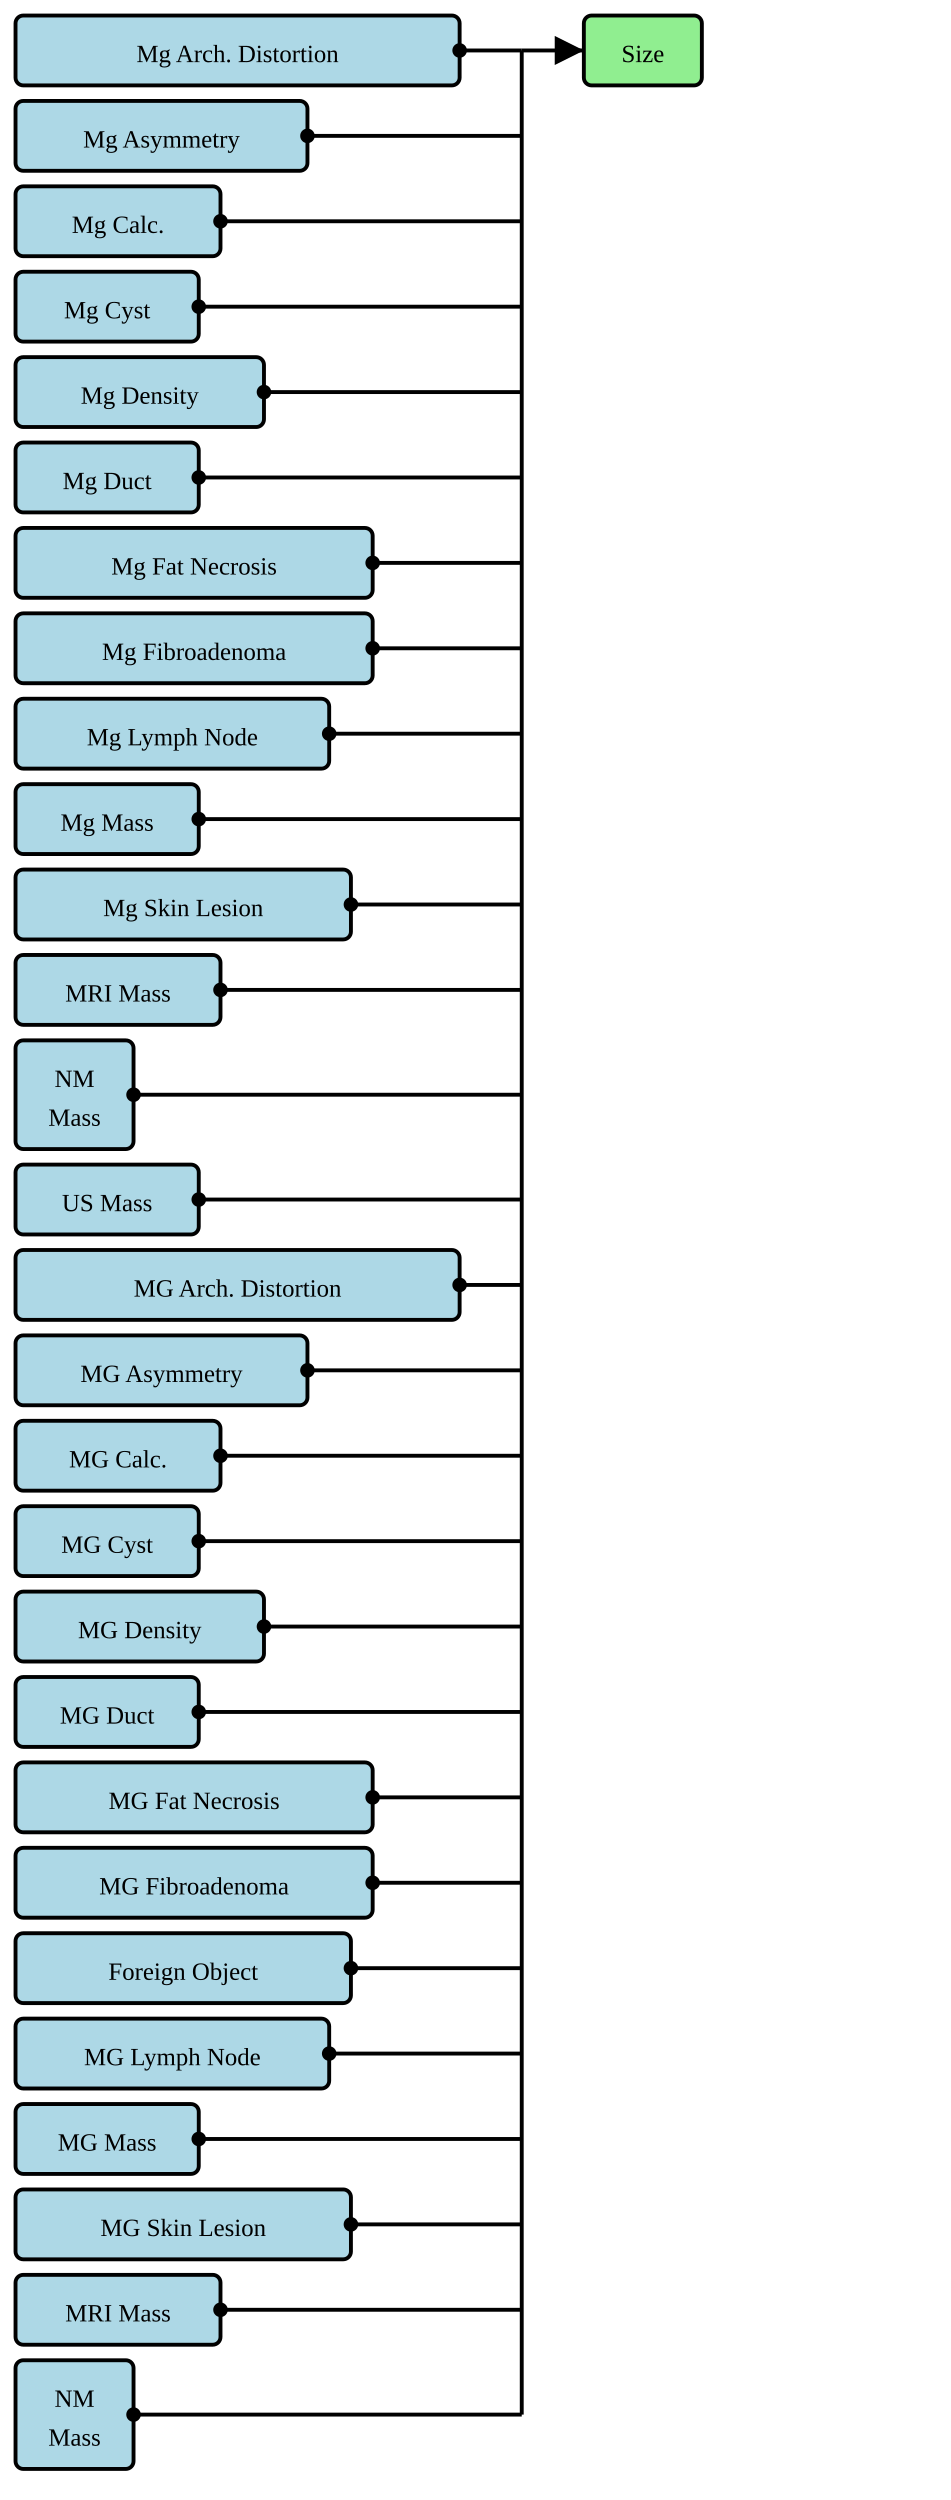
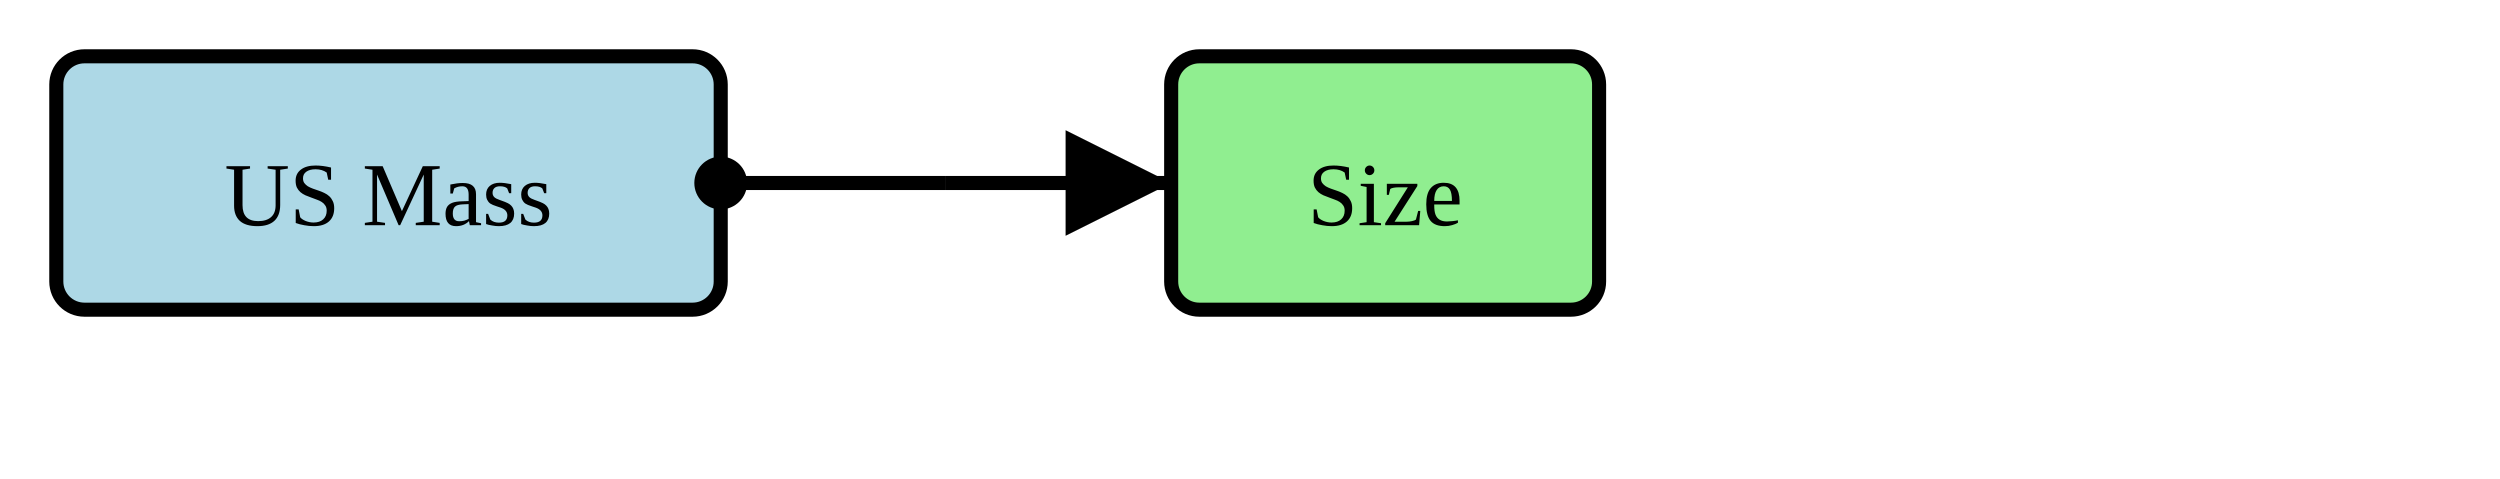
- <svg xmlns="http://www.w3.org/2000/svg" version="1.1" width="459" height="1207.5">
+ <svg xmlns="http://www.w3.org/2000/svg" version="1.1" width="333" height="63.75">
  <defs>
    <marker id="arrowStart" markerWidth="3.75" markerHeight="3.75" markerUnits="px" refX="1.875" refY="1.875">
      <circle fill="Black" stroke-width="0" cx="1.875" cy="1.875" r="1.875" />
    </marker>
    <marker id="arrowEnd" markerWidth="7.5" markerHeight="7.5" markerUnits="px" refX="7.5" refY="3.75">
      <polygon fill="Black" stroke-width="0" points="0 0 7.5 3.75 0 7.5" />
    </marker>
  </defs>
  <g>
    <g transform="translate(7.5 7.5)">
-       <rect fill="LightBlue" stroke="Black" stroke-width="1.875" x="0" y="0" width="214.5" height="33.75" rx="3.75" ry="3.75" />
-       <a href="./StructureDefinition-BreastRadMammoAbnormalityArchitecturalDistortion.html" target="_blank">
-         <text x="107.25" y="22.5" text-anchor="middle">Mg Arch. Distortion</text>
-       </a>
-     </g>
-     <g transform="translate(7.5 48.75)">
-       <rect fill="LightBlue" stroke="Black" stroke-width="1.875" x="0" y="0" width="141" height="33.75" rx="3.75" ry="3.75" />
-       <a href="./StructureDefinition-BreastRadMammoAbnormalityAsymmetry.html" target="_blank">
-         <text x="70.5" y="22.5" text-anchor="middle">Mg Asymmetry</text>
-       </a>
-     </g>
-     <g transform="translate(7.5 90)">
-       <rect fill="LightBlue" stroke="Black" stroke-width="1.875" x="0" y="0" width="99" height="33.75" rx="3.75" ry="3.75" />
-       <a href="./StructureDefinition-BreastRadMammoAbnormalityCalcification.html" target="_blank">
-         <text x="49.5" y="22.5" text-anchor="middle">Mg Calc.</text>
-       </a>
-     </g>
-     <g transform="translate(7.5 131.25)">
-       <rect fill="LightBlue" stroke="Black" stroke-width="1.875" x="0" y="0" width="88.5" height="33.75" rx="3.75" ry="3.75" />
-       <a href="./StructureDefinition-BreastRadMammoAbnormalityCyst.html" target="_blank">
-         <text x="44.25" y="22.5" text-anchor="middle">Mg Cyst</text>
-       </a>
-     </g>
-     <g transform="translate(7.5 172.5)">
-       <rect fill="LightBlue" stroke="Black" stroke-width="1.875" x="0" y="0" width="120" height="33.75" rx="3.75" ry="3.75" />
-       <a href="./StructureDefinition-BreastRadMammoAbnormalityDensity.html" target="_blank">
-         <text x="60" y="22.5" text-anchor="middle">Mg Density</text>
-       </a>
-     </g>
-     <g transform="translate(7.5 213.75)">
-       <rect fill="LightBlue" stroke="Black" stroke-width="1.875" x="0" y="0" width="88.5" height="33.75" rx="3.75" ry="3.75" />
-       <a href="./StructureDefinition-BreastRadMammoAbnormalityDuct.html" target="_blank">
-         <text x="44.25" y="22.5" text-anchor="middle">Mg Duct</text>
-       </a>
-     </g>
-     <g transform="translate(7.5 255)">
-       <rect fill="LightBlue" stroke="Black" stroke-width="1.875" x="0" y="0" width="172.5" height="33.75" rx="3.75" ry="3.75" />
-       <a href="./StructureDefinition-BreastRadMammoAbnormalityFatNecrosis.html" target="_blank">
-         <text x="86.25" y="22.5" text-anchor="middle">Mg Fat Necrosis</text>
-       </a>
-     </g>
-     <g transform="translate(7.5 296.25)">
-       <rect fill="LightBlue" stroke="Black" stroke-width="1.875" x="0" y="0" width="172.5" height="33.75" rx="3.75" ry="3.75" />
-       <a href="./StructureDefinition-BreastRadMammoAbnormalityFibroadenoma.html" target="_blank">
-         <text x="86.25" y="22.5" text-anchor="middle">Mg Fibroadenoma</text>
-       </a>
-     </g>
-     <g transform="translate(7.5 337.5)">
-       <rect fill="LightBlue" stroke="Black" stroke-width="1.875" x="0" y="0" width="151.5" height="33.75" rx="3.75" ry="3.75" />
-       <a href="./StructureDefinition-BreastRadMammoAbnormalityLymphNode.html" target="_blank">
-         <text x="75.75" y="22.5" text-anchor="middle">Mg Lymph Node</text>
-       </a>
-     </g>
-     <g transform="translate(7.5 378.75)">
-       <rect fill="LightBlue" stroke="Black" stroke-width="1.875" x="0" y="0" width="88.5" height="33.75" rx="3.75" ry="3.75" />
-       <a href="./StructureDefinition-BreastRadMammoMass.html" target="_blank">
-         <text x="44.25" y="22.5" text-anchor="middle">Mg Mass</text>
-       </a>
-     </g>
-     <g transform="translate(7.5 420)">
-       <rect fill="LightBlue" stroke="Black" stroke-width="1.875" x="0" y="0" width="162" height="33.75" rx="3.75" ry="3.75" />
-       <a href="./StructureDefinition-BreastRadMammoSkinLesion.html" target="_blank">
-         <text x="81" y="22.5" text-anchor="middle">Mg Skin Lesion</text>
-       </a>
-     </g>
-     <g transform="translate(7.5 461.25)">
-       <rect fill="LightBlue" stroke="Black" stroke-width="1.875" x="0" y="0" width="99" height="33.75" rx="3.75" ry="3.75" />
-       <a href="./StructureDefinition-BreastRadMRIMass.html" target="_blank">
-         <text x="49.5" y="22.5" text-anchor="middle">MRI Mass</text>
-       </a>
-     </g>
-     <g transform="translate(7.5 502.5)">
-       <rect fill="LightBlue" stroke="Black" stroke-width="1.875" x="0" y="0" width="57" height="52.5" rx="3.75" ry="3.75" />
-       <a href="./StructureDefinition-BreastRadNMMass.html" target="_blank">
-         <text x="28.5" y="22.5" text-anchor="middle">NM</text>
-       </a>
-       <a href="./StructureDefinition-BreastRadNMMass.html" target="_blank">
-         <text x="28.5" y="41.25" text-anchor="middle">Mass</text>
-       </a>
-     </g>
-     <g transform="translate(7.5 562.5)">
      <rect fill="LightBlue" stroke="Black" stroke-width="1.875" x="0" y="0" width="88.5" height="33.75" rx="3.75" ry="3.75" />
      <a href="./StructureDefinition-BreastRadUSMass.html" target="_blank">
        <text x="44.25" y="22.5" text-anchor="middle">US Mass</text>
      </a>
    </g>
-     <g transform="translate(7.5 603.75)">
-       <rect fill="LightBlue" stroke="Black" stroke-width="1.875" x="0" y="0" width="214.5" height="33.75" rx="3.75" ry="3.75" />
-       <a href="./StructureDefinition-MGAbnormalityArchitecturalDistortion.html" target="_blank">
-         <text x="107.25" y="22.5" text-anchor="middle">MG Arch. Distortion</text>
-       </a>
-     </g>
-     <g transform="translate(7.5 645)">
-       <rect fill="LightBlue" stroke="Black" stroke-width="1.875" x="0" y="0" width="141" height="33.75" rx="3.75" ry="3.75" />
-       <a href="./StructureDefinition-MGAbnormalityAsymmetry.html" target="_blank">
-         <text x="70.5" y="22.5" text-anchor="middle">MG Asymmetry</text>
-       </a>
-     </g>
-     <g transform="translate(7.5 686.25)">
-       <rect fill="LightBlue" stroke="Black" stroke-width="1.875" x="0" y="0" width="99" height="33.75" rx="3.75" ry="3.75" />
-       <a href="./StructureDefinition-MGAbnormalityCalcification.html" target="_blank">
-         <text x="49.5" y="22.5" text-anchor="middle">MG Calc.</text>
-       </a>
-     </g>
-     <g transform="translate(7.5 727.5)">
-       <rect fill="LightBlue" stroke="Black" stroke-width="1.875" x="0" y="0" width="88.5" height="33.75" rx="3.75" ry="3.75" />
-       <a href="./StructureDefinition-MGAbnormalityCyst.html" target="_blank">
-         <text x="44.25" y="22.5" text-anchor="middle">MG Cyst</text>
-       </a>
-     </g>
-     <g transform="translate(7.5 768.75)">
-       <rect fill="LightBlue" stroke="Black" stroke-width="1.875" x="0" y="0" width="120" height="33.75" rx="3.75" ry="3.75" />
-       <a href="./StructureDefinition-MGAbnormalityDensity.html" target="_blank">
-         <text x="60" y="22.5" text-anchor="middle">MG Density</text>
-       </a>
-     </g>
-     <g transform="translate(7.5 810)">
-       <rect fill="LightBlue" stroke="Black" stroke-width="1.875" x="0" y="0" width="88.5" height="33.75" rx="3.75" ry="3.75" />
-       <a href="./StructureDefinition-MGAbnormalityDuct.html" target="_blank">
-         <text x="44.25" y="22.5" text-anchor="middle">MG Duct</text>
-       </a>
-     </g>
-     <g transform="translate(7.5 851.25)">
-       <rect fill="LightBlue" stroke="Black" stroke-width="1.875" x="0" y="0" width="172.5" height="33.75" rx="3.75" ry="3.75" />
-       <a href="./StructureDefinition-MGAbnormalityFatNecrosis.html" target="_blank">
-         <text x="86.25" y="22.5" text-anchor="middle">MG Fat Necrosis</text>
-       </a>
-     </g>
-     <g transform="translate(7.5 892.5)">
-       <rect fill="LightBlue" stroke="Black" stroke-width="1.875" x="0" y="0" width="172.5" height="33.75" rx="3.75" ry="3.75" />
-       <a href="./StructureDefinition-MGAbnormalityFibroadenoma.html" target="_blank">
-         <text x="86.25" y="22.5" text-anchor="middle">MG Fibroadenoma</text>
-       </a>
-     </g>
-     <g transform="translate(7.5 933.75)">
-       <rect fill="LightBlue" stroke="Black" stroke-width="1.875" x="0" y="0" width="162" height="33.75" rx="3.75" ry="3.75" />
-       <a href="./StructureDefinition-MGAbnormalityForeignObject.html" target="_blank">
-         <text x="81" y="22.5" text-anchor="middle">Foreign Object</text>
-       </a>
-     </g>
-     <g transform="translate(7.5 975)">
-       <rect fill="LightBlue" stroke="Black" stroke-width="1.875" x="0" y="0" width="151.5" height="33.75" rx="3.75" ry="3.75" />
-       <a href="./StructureDefinition-MGAbnormalityLymphNode.html" target="_blank">
-         <text x="75.75" y="22.5" text-anchor="middle">MG Lymph Node</text>
-       </a>
-     </g>
-     <g transform="translate(7.5 1016.25)">
-       <rect fill="LightBlue" stroke="Black" stroke-width="1.875" x="0" y="0" width="88.5" height="33.75" rx="3.75" ry="3.75" />
-       <a href="./StructureDefinition-MGMass.html" target="_blank">
-         <text x="44.25" y="22.5" text-anchor="middle">MG Mass</text>
-       </a>
-     </g>
-     <g transform="translate(7.5 1057.5)">
-       <rect fill="LightBlue" stroke="Black" stroke-width="1.875" x="0" y="0" width="162" height="33.75" rx="3.75" ry="3.75" />
-       <a href="./StructureDefinition-MGSkinLesion.html" target="_blank">
-         <text x="81" y="22.5" text-anchor="middle">MG Skin Lesion</text>
-       </a>
-     </g>
-     <g transform="translate(7.5 1098.75)">
-       <rect fill="LightBlue" stroke="Black" stroke-width="1.875" x="0" y="0" width="99" height="33.75" rx="3.75" ry="3.75" />
-       <a href="./StructureDefinition-MRIMass.html" target="_blank">
-         <text x="49.5" y="22.5" text-anchor="middle">MRI Mass</text>
-       </a>
-     </g>
-     <g transform="translate(7.5 1140)">
-       <rect fill="LightBlue" stroke="Black" stroke-width="1.875" x="0" y="0" width="57" height="52.5" rx="3.75" ry="3.75" />
-       <a href="./StructureDefinition-NMMass.html" target="_blank">
-         <text x="28.5" y="22.5" text-anchor="middle">NM</text>
-       </a>
-       <a href="./StructureDefinition-NMMass.html" target="_blank">
-         <text x="28.5" y="41.25" text-anchor="middle">Mass</text>
-       </a>
-     </g>
-     <line stroke="Black" stroke-width="1.875" marker-end="url(#arrowEnd)" x1="252" y1="24.375" x2="282" y2="24.375" />
-     <line stroke="Black" stroke-width="1.875" marker-start="url(#arrowStart)" x1="222" y1="24.375" x2="252" y2="24.375" />
-     <line stroke="Black" stroke-width="1.875" marker-start="url(#arrowStart)" x1="148.5" y1="65.625" x2="252" y2="65.625" />
-     <line stroke="Black" stroke-width="1.875" marker-start="url(#arrowStart)" x1="106.5" y1="106.875" x2="252" y2="106.875" />
-     <line stroke="Black" stroke-width="1.875" marker-start="url(#arrowStart)" x1="96" y1="148.125" x2="252" y2="148.125" />
-     <line stroke="Black" stroke-width="1.875" marker-start="url(#arrowStart)" x1="127.5" y1="189.375" x2="252" y2="189.375" />
-     <line stroke="Black" stroke-width="1.875" marker-start="url(#arrowStart)" x1="96" y1="230.625" x2="252" y2="230.625" />
-     <line stroke="Black" stroke-width="1.875" marker-start="url(#arrowStart)" x1="180" y1="271.875" x2="252" y2="271.875" />
-     <line stroke="Black" stroke-width="1.875" marker-start="url(#arrowStart)" x1="180" y1="313.125" x2="252" y2="313.125" />
-     <line stroke="Black" stroke-width="1.875" marker-start="url(#arrowStart)" x1="159" y1="354.375" x2="252" y2="354.375" />
-     <line stroke="Black" stroke-width="1.875" marker-start="url(#arrowStart)" x1="96" y1="395.625" x2="252" y2="395.625" />
-     <line stroke="Black" stroke-width="1.875" marker-start="url(#arrowStart)" x1="169.5" y1="436.875" x2="252" y2="436.875" />
-     <line stroke="Black" stroke-width="1.875" marker-start="url(#arrowStart)" x1="106.5" y1="478.125" x2="252" y2="478.125" />
-     <line stroke="Black" stroke-width="1.875" marker-start="url(#arrowStart)" x1="64.5" y1="528.75" x2="252" y2="528.75" />
-     <line stroke="Black" stroke-width="1.875" marker-start="url(#arrowStart)" x1="96" y1="579.375" x2="252" y2="579.375" />
-     <line stroke="Black" stroke-width="1.875" marker-start="url(#arrowStart)" x1="222" y1="620.625" x2="252" y2="620.625" />
-     <line stroke="Black" stroke-width="1.875" marker-start="url(#arrowStart)" x1="148.5" y1="661.875" x2="252" y2="661.875" />
-     <line stroke="Black" stroke-width="1.875" marker-start="url(#arrowStart)" x1="106.5" y1="703.125" x2="252" y2="703.125" />
-     <line stroke="Black" stroke-width="1.875" marker-start="url(#arrowStart)" x1="96" y1="744.375" x2="252" y2="744.375" />
-     <line stroke="Black" stroke-width="1.875" marker-start="url(#arrowStart)" x1="127.5" y1="785.625" x2="252" y2="785.625" />
-     <line stroke="Black" stroke-width="1.875" marker-start="url(#arrowStart)" x1="96" y1="826.875" x2="252" y2="826.875" />
-     <line stroke="Black" stroke-width="1.875" marker-start="url(#arrowStart)" x1="180" y1="868.125" x2="252" y2="868.125" />
-     <line stroke="Black" stroke-width="1.875" marker-start="url(#arrowStart)" x1="180" y1="909.375" x2="252" y2="909.375" />
-     <line stroke="Black" stroke-width="1.875" marker-start="url(#arrowStart)" x1="169.5" y1="950.625" x2="252" y2="950.625" />
-     <line stroke="Black" stroke-width="1.875" marker-start="url(#arrowStart)" x1="159" y1="991.875" x2="252" y2="991.875" />
-     <line stroke="Black" stroke-width="1.875" marker-start="url(#arrowStart)" x1="96" y1="1033.125" x2="252" y2="1033.125" />
-     <line stroke="Black" stroke-width="1.875" marker-start="url(#arrowStart)" x1="169.5" y1="1074.375" x2="252" y2="1074.375" />
-     <line stroke="Black" stroke-width="1.875" marker-start="url(#arrowStart)" x1="106.5" y1="1115.625" x2="252" y2="1115.625" />
-     <line stroke="Black" stroke-width="1.875" marker-start="url(#arrowStart)" x1="64.5" y1="1166.25" x2="252" y2="1166.25" />
-     <line stroke="Black" stroke-width="1.875" x1="252" y1="24.375" x2="252" y2="1166.25" />
+     <line stroke="Black" stroke-width="1.875" marker-end="url(#arrowEnd)" x1="126" y1="24.375" x2="156" y2="24.375" />
+     <line stroke="Black" stroke-width="1.875" marker-start="url(#arrowStart)" x1="96" y1="24.375" x2="126" y2="24.375" />
+     <line stroke="Black" stroke-width="1.875" x1="126" y1="24.375" x2="126" y2="24.375" />
  </g>
  <g>
-     <g transform="translate(282 7.5)">
+     <g transform="translate(156 7.5)">
      <rect fill="LightGreen" stroke="Black" stroke-width="1.875" x="0" y="0" width="57" height="33.75" rx="3.75" ry="3.75" />
      <text x="28.5" y="22.5" text-anchor="middle">Size</text>
    </g>
  </g>
  <g />
</svg>
